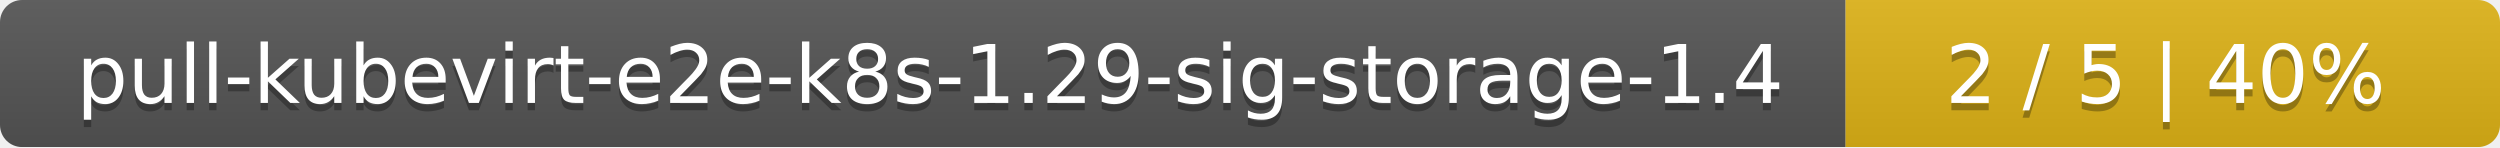
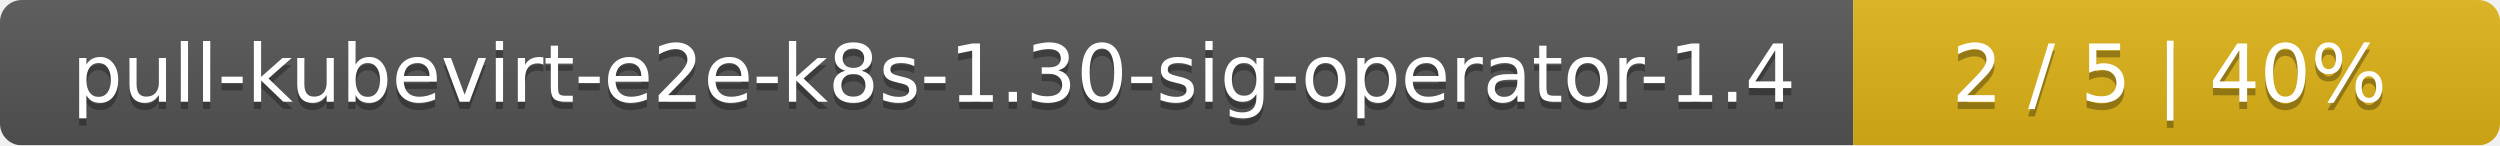
- <svg xmlns="http://www.w3.org/2000/svg" width="340" height="20">
+ <svg xmlns="http://www.w3.org/2000/svg" width="344" height="20">
  <linearGradient id="smooth" x2="0" y2="100%">
    <stop offset="0" stop-color="#bbb" stop-opacity=".1" />
    <stop offset="1" stop-opacity=".1" />
  </linearGradient>
  <mask id="round">
-     <rect width="340" height="20" rx="3" fill="#fff" />
+     <rect width="344" height="20" rx="3" fill="#fff" />
  </mask>
  <g mask="url(#round)">
-     <rect width="251" height="20" fill="#555" />
-     <rect x="251" width="89" height="20" fill="#dfb317" />
-     <rect width="340" height="20" fill="url(#smooth)" />
+     <rect width="255" height="20" fill="#555" />
+     <rect x="255" width="89" height="20" fill="#dfb317" />
+     <rect width="344" height="20" fill="url(#smooth)" />
  </g>
  <g fill="#fff" text-anchor="middle" font-family="DejaVu Sans,Verdana,Geneva,sans-serif" font-size="11">
-     <text x="126.5" y="15" fill="#010101" fill-opacity=".3">pull-kubevirt-e2e-k8s-1.29-sig-storage-1.4</text>
-     <text x="126.5" y="14">pull-kubevirt-e2e-k8s-1.29-sig-storage-1.4</text>
-     <text x="294.5" y="15" fill="#010101" fill-opacity=".3">2 / 5    |    40%</text>
-     <text x="294.5" y="14">2 / 5    |    40%</text>
+     <text x="128.5" y="15" fill="#010101" fill-opacity=".3">pull-kubevirt-e2e-k8s-1.30-sig-operator-1.4</text>
+     <text x="128.5" y="14">pull-kubevirt-e2e-k8s-1.30-sig-operator-1.4</text>
+     <text x="298.5" y="15" fill="#010101" fill-opacity=".3">2 / 5    |    40%</text>
+     <text x="298.5" y="14">2 / 5    |    40%</text>
  </g>
</svg>
